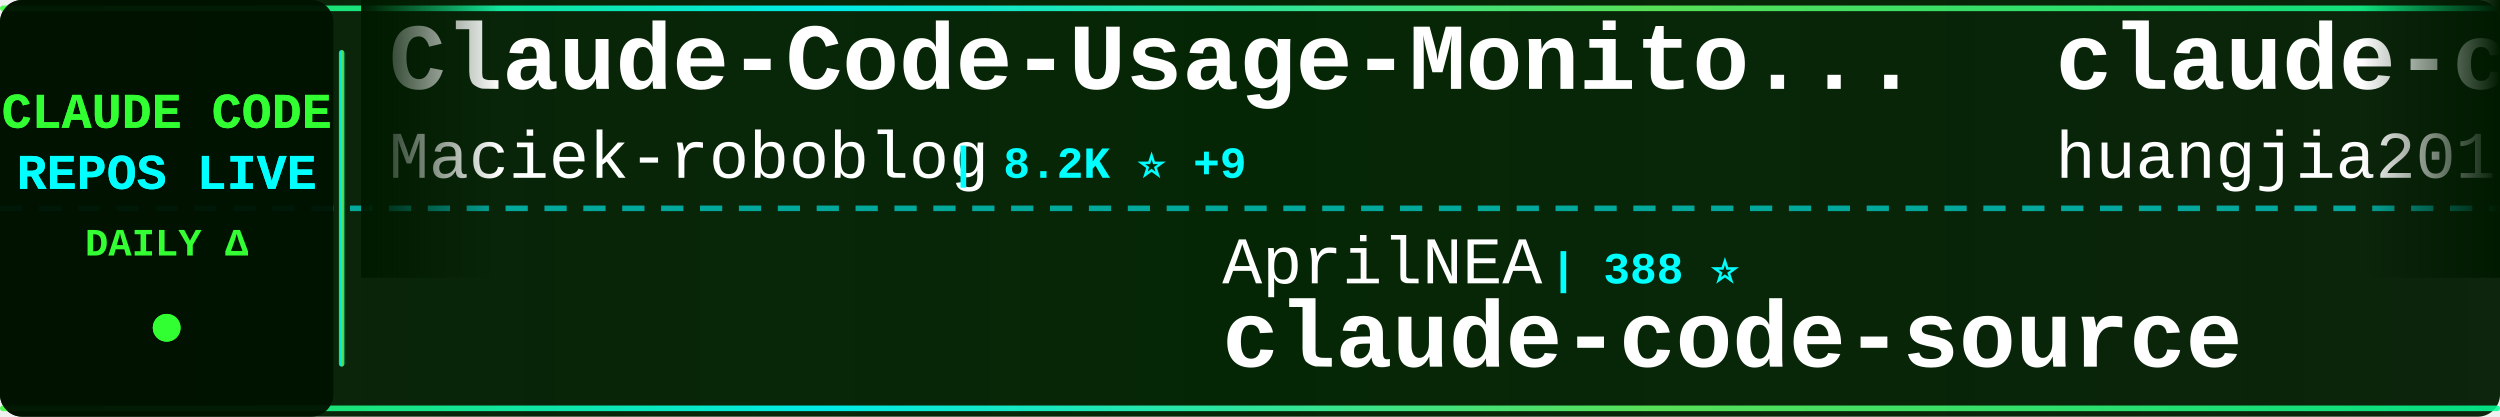
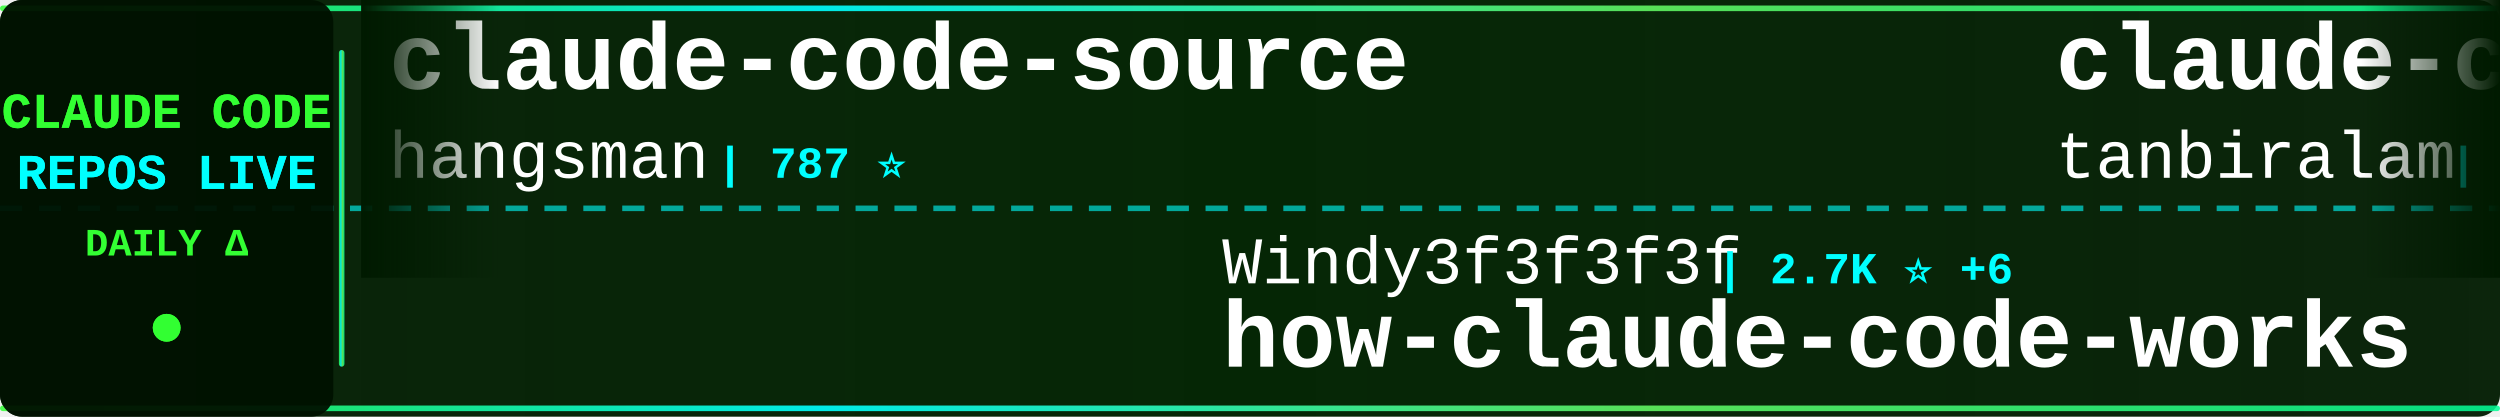
<svg xmlns="http://www.w3.org/2000/svg" width="900" height="150">
  <defs>
    <linearGradient id="tickerBg" x1="0%" y1="0%" x2="100%" y2="0%">
      <stop offset="0%" style="stop-color:#001a00;stop-opacity:0.95" />
      <stop offset="50%" style="stop-color:#002200;stop-opacity:0.98" />
      <stop offset="100%" style="stop-color:#001a00;stop-opacity:0.95" />
    </linearGradient>
    <linearGradient id="borderGrad" x1="0%" y1="0%" x2="100%" y2="0%">
      <stop offset="0%" style="stop-color:#33ff33;stop-opacity:0.85">
        <animate attributeName="stop-opacity" values="0.85;1;0.85" dur="2s" repeatCount="indefinite" />
      </stop>
      <stop offset="33%" style="stop-color:#00ffff;stop-opacity:0.9">
        <animate attributeName="stop-opacity" values="0.9;1;0.9" dur="2.2s" repeatCount="indefinite" />
      </stop>
      <stop offset="66%" style="stop-color:#66ff66;stop-opacity:0.85">
        <animate attributeName="stop-opacity" values="0.85;1;0.85" dur="1.8s" repeatCount="indefinite" />
      </stop>
      <stop offset="100%" style="stop-color:#00ff99;stop-opacity:0.85">
        <animate attributeName="stop-opacity" values="0.85;1;0.85" dur="2s" repeatCount="indefinite" />
      </stop>
    </linearGradient>
    <filter id="textGlow">
      <feGaussianBlur stdDeviation="0.1" result="coloredBlur" />
      <feMerge>
        <feMergeNode in="coloredBlur" />
        <feMergeNode in="SourceGraphic" />
      </feMerge>
    </filter>
    <filter id="metricGlow">
      <feGaussianBlur stdDeviation="0.2" result="coloredBlur" />
      <feMerge>
        <feMergeNode in="coloredBlur" />
        <feMergeNode in="SourceGraphic" />
      </feMerge>
    </filter>
    <linearGradient id="leftFade" x1="0%" y1="0%" x2="100%" y2="0%">
      <stop offset="0%" style="stop-color:#001a00;stop-opacity:1" />
      <stop offset="100%" style="stop-color:#001a00;stop-opacity:0" />
    </linearGradient>
    <linearGradient id="rightFade" x1="0%" y1="0%" x2="100%" y2="0%">
      <stop offset="0%" style="stop-color:#001a00;stop-opacity:0" />
      <stop offset="100%" style="stop-color:#001a00;stop-opacity:1" />
    </linearGradient>
  </defs>
  <rect width="900" height="150" fill="url(#tickerBg)" rx="8" />
  <rect x="0" y="2" width="900" height="2" fill="url(#borderGrad)" rx="1" />
  <rect x="0" y="146" width="900" height="2" fill="url(#borderGrad)" rx="1" />
  <line x1="0" y1="75" x2="900" y2="75" stroke="#00ffff" stroke-width="2" stroke-dasharray="8 6" opacity="0.6" />
  <rect x="0" y="0" width="120" height="150" fill="#001100" opacity="0.95" rx="8" />
  <text x="60" y="46" font-family="'Courier New', monospace" font-size="18" font-weight="bold" fill="#33ff33" text-anchor="middle" filter="url(#textGlow)">
    CLAUDE CODE
  </text>
  <text x="60" y="68" font-family="'Courier New', monospace" font-size="18" font-weight="bold" fill="#00ffff" text-anchor="middle" filter="url(#textGlow)">
    REPOS LIVE
  </text>
  <text x="60" y="92" font-family="'Courier New', monospace" font-size="14" font-weight="bold" fill="#33ff33" text-anchor="middle">
    DAILY Δ
  </text>
  <circle cx="60" cy="118" r="5" fill="#33ff33" filter="url(#metricGlow)">
    <animate attributeName="r" values="4;6;4" dur="1.5s" repeatCount="indefinite" />
    <animate attributeName="opacity" values="0.6;1;0.6" dur="1.5s" repeatCount="indefinite" />
  </circle>
  <rect x="122" y="18" width="2" height="114" fill="url(#borderGrad)" rx="1" />
  <clipPath id="tickerClip">
    <rect x="130" y="0" width="770" height="150" />
  </clipPath>
  <g clip-path="url(#tickerClip)">
    <g id="tickerItems">
      <animateTransform attributeName="transform" attributeType="XML" type="translate" from="0 0" to="-3000 0" dur="54s" repeatCount="indefinite" />
      <g transform="translate(0, 0)">
-         <text x="140" y="32" font-family="'Courier New', monospace" font-size="34" font-weight="bold" fill="#ffffff">Claude-Code-Usage-Monito...</text>
-         <text x="140" y="64" font-family="'Courier New', monospace" font-size="24" font-weight="normal" fill="#ffffff" opacity="1.0">Maciek-roboblog</text>
-         <text x="342" y="64" font-family="'Courier New', monospace" font-size="16" font-weight="bold" fill="#00ffff"> | 8.2K ⭐ +9</text>
+         <text x="140" y="32" font-family="'Courier New', monospace" font-size="34" font-weight="bold" fill="#ffffff">claude-code-source</text>
+         <text x="140" y="64" font-family="'Courier New', monospace" font-size="24" font-weight="normal" fill="#ffffff" opacity="1.0">hangsman</text>
+         <text x="258" y="64" font-family="'Courier New', monospace" font-size="16" font-weight="bold" fill="#00ffff"> | 787 ⭐</text>
      </g>
      <g transform="translate(300, 0)">
-         <text x="140" y="102" font-family="'Courier New', monospace" font-size="24" font-weight="normal" fill="#ffffff" opacity="1.0">AprilNEA</text>
-         <text x="258" y="102" font-family="'Courier New', monospace" font-size="16" font-weight="bold" fill="#00ffff"> | 388 ⭐</text>
-         <text x="140" y="132" font-family="'Courier New', monospace" font-size="34" font-weight="bold" fill="#ffffff">claude-code-source</text>
+         <text x="140" y="102" font-family="'Courier New', monospace" font-size="24" font-weight="normal" fill="#ffffff" opacity="1.0">Windy3f3f3f3f</text>
+         <text x="318" y="102" font-family="'Courier New', monospace" font-size="16" font-weight="bold" fill="#00ffff"> | 2.7K ⭐ +6</text>
+         <text x="140" y="132" font-family="'Courier New', monospace" font-size="34" font-weight="bold" fill="#ffffff">how-claude-code-works</text>
      </g>
      <g transform="translate(600, 0)">
-         <text x="140" y="32" font-family="'Courier New', monospace" font-size="34" font-weight="bold" fill="#ffffff">claude-code-engineering</text>
-         <text x="140" y="64" font-family="'Courier New', monospace" font-size="24" font-weight="normal" fill="#ffffff" opacity="1.0">huangjia2019</text>
-         <text x="306" y="64" font-family="'Courier New', monospace" font-size="16" font-weight="bold" fill="#00ffff"> | 863 ⭐ +2</text>
+         <text x="140" y="32" font-family="'Courier New', monospace" font-size="34" font-weight="bold" fill="#ffffff">claude-code</text>
+         <text x="140" y="64" font-family="'Courier New', monospace" font-size="24" font-weight="normal" fill="#ffffff" opacity="1.0">tanbiralam</text>
+         <text x="282" y="64" font-family="'Courier New', monospace" font-size="16" font-weight="bold" fill="#00ffff"> | 1.9K ⭐ +7</text>
      </g>
      <g transform="translate(900, 0)">
-         <text x="140" y="102" font-family="'Courier New', monospace" font-size="24" font-weight="normal" fill="#ffffff" opacity="1.0">VineeTagarwaL-code</text>
-         <text x="378" y="102" font-family="'Courier New', monospace" font-size="16" font-weight="bold" fill="#00ffff"> | 276 ⭐</text>
-         <text x="140" y="132" font-family="'Courier New', monospace" font-size="34" font-weight="bold" fill="#ffffff">claude-code</text>
+         <text x="140" y="102" font-family="'Courier New', monospace" font-size="24" font-weight="normal" fill="#ffffff" opacity="1.0">disler</text>
+         <text x="234" y="102" font-family="'Courier New', monospace" font-size="16" font-weight="bold" fill="#00ffff"> | 3.8K ⭐ +5</text>
+         <text x="140" y="132" font-family="'Courier New', monospace" font-size="34" font-weight="bold" fill="#ffffff">claude-code-hooks-master...</text>
      </g>
      <g transform="translate(1200, 0)">
-         <text x="140" y="32" font-family="'Courier New', monospace" font-size="34" font-weight="bold" fill="#ffffff">claude-code</text>
-         <text x="140" y="64" font-family="'Courier New', monospace" font-size="24" font-weight="normal" fill="#ffffff" opacity="1.0">RishabhK103</text>
-         <text x="294" y="64" font-family="'Courier New', monospace" font-size="16" font-weight="bold" fill="#00ffff"> | 94 ⭐ +3</text>
+         <text x="140" y="32" font-family="'Courier New', monospace" font-size="34" font-weight="bold" fill="#ffffff">claude-code-best-practic...</text>
+         <text x="140" y="64" font-family="'Courier New', monospace" font-size="24" font-weight="normal" fill="#ffffff" opacity="1.0">shanraisshan</text>
+         <text x="306" y="64" font-family="'Courier New', monospace" font-size="16" font-weight="bold" fill="#00ffff"> | 58.7K ⭐ +281</text>
      </g>
      <g transform="translate(1500, 0)">
-         <text x="140" y="102" font-family="'Courier New', monospace" font-size="24" font-weight="normal" fill="#ffffff" opacity="1.0">catlog22</text>
-         <text x="258" y="102" font-family="'Courier New', monospace" font-size="16" font-weight="bold" fill="#00ffff"> | 2.1K ⭐ +2</text>
-         <text x="140" y="132" font-family="'Courier New', monospace" font-size="34" font-weight="bold" fill="#ffffff">Claude-Code-Workflow</text>
+         <text x="140" y="102" font-family="'Courier New', monospace" font-size="24" font-weight="normal" fill="#ffffff" opacity="1.0">SeemSeam</text>
+         <text x="258" y="102" font-family="'Courier New', monospace" font-size="16" font-weight="bold" fill="#00ffff"> | 3.1K ⭐ +15</text>
+         <text x="140" y="132" font-family="'Courier New', monospace" font-size="34" font-weight="bold" fill="#ffffff">claude_codex_bridge</text>
      </g>
      <g transform="translate(1800, 0)">
-         <text x="140" y="32" font-family="'Courier New', monospace" font-size="34" font-weight="bold" fill="#ffffff">claude-code-showcase</text>
-         <text x="140" y="64" font-family="'Courier New', monospace" font-size="24" font-weight="normal" fill="#ffffff" opacity="1.0">ChrisWiles</text>
-         <text x="282" y="64" font-family="'Courier New', monospace" font-size="16" font-weight="bold" fill="#00ffff"> | 6.0K ⭐ +4</text>
+         <text x="140" y="32" font-family="'Courier New', monospace" font-size="34" font-weight="bold" fill="#ffffff">claude-code</text>
+         <text x="140" y="64" font-family="'Courier New', monospace" font-size="24" font-weight="normal" fill="#ffffff" opacity="1.0">jarmuine</text>
+         <text x="258" y="64" font-family="'Courier New', monospace" font-size="16" font-weight="bold" fill="#00ffff"> | 2.2K ⭐ +2</text>
      </g>
      <g transform="translate(2100, 0)">
-         <text x="140" y="102" font-family="'Courier New', monospace" font-size="24" font-weight="normal" fill="#ffffff" opacity="1.0">anthropics</text>
-         <text x="282" y="102" font-family="'Courier New', monospace" font-size="16" font-weight="bold" fill="#00ffff"> | 153.6K ⭐ +358</text>
-         <text x="140" y="132" font-family="'Courier New', monospace" font-size="34" font-weight="bold" fill="#ffffff">skills</text>
+         <text x="140" y="102" font-family="'Courier New', monospace" font-size="24" font-weight="normal" fill="#ffffff" opacity="1.0">feiskyer</text>
+         <text x="258" y="102" font-family="'Courier New', monospace" font-size="16" font-weight="bold" fill="#00ffff"> | 1.6K ⭐ +2</text>
+         <text x="140" y="132" font-family="'Courier New', monospace" font-size="34" font-weight="bold" fill="#ffffff">claude-code-settings</text>
      </g>
      <g transform="translate(2400, 0)">
-         <text x="140" y="32" font-family="'Courier New', monospace" font-size="34" font-weight="bold" fill="#ffffff">claude-code-action</text>
-         <text x="140" y="64" font-family="'Courier New', monospace" font-size="24" font-weight="normal" fill="#ffffff" opacity="1.0">anthropics</text>
-         <text x="282" y="64" font-family="'Courier New', monospace" font-size="16" font-weight="bold" fill="#00ffff"> | 8.1K ⭐ +10</text>
+         <text x="140" y="32" font-family="'Courier New', monospace" font-size="34" font-weight="bold" fill="#ffffff">claude-code-hub</text>
+         <text x="140" y="64" font-family="'Courier New', monospace" font-size="24" font-weight="normal" fill="#ffffff" opacity="1.0">ding113</text>
+         <text x="246" y="64" font-family="'Courier New', monospace" font-size="16" font-weight="bold" fill="#00ffff"> | 3.1K ⭐ +8</text>
      </g>
      <g transform="translate(2700, 0)">
-         <text x="140" y="102" font-family="'Courier New', monospace" font-size="24" font-weight="normal" fill="#ffffff" opacity="1.0">Yuyz0112</text>
-         <text x="258" y="102" font-family="'Courier New', monospace" font-size="16" font-weight="bold" fill="#00ffff"> | 2.4K ⭐</text>
-         <text x="140" y="132" font-family="'Courier New', monospace" font-size="34" font-weight="bold" fill="#ffffff">claude-code-reverse</text>
+         <text x="140" y="102" font-family="'Courier New', monospace" font-size="24" font-weight="normal" fill="#ffffff" opacity="1.0">fuergaosi233</text>
+         <text x="306" y="102" font-family="'Courier New', monospace" font-size="16" font-weight="bold" fill="#00ffff"> | 2.7K ⭐ +3</text>
+         <text x="140" y="132" font-family="'Courier New', monospace" font-size="34" font-weight="bold" fill="#ffffff">claude-code-proxy</text>
      </g>
      <g transform="translate(3000, 0)">
-         <text x="140" y="32" font-family="'Courier New', monospace" font-size="34" font-weight="bold" fill="#ffffff">Claude-Code-Usage-Monito...</text>
-         <text x="140" y="64" font-family="'Courier New', monospace" font-size="24" font-weight="normal" fill="#ffffff" opacity="1.0">Maciek-roboblog</text>
-         <text x="342" y="64" font-family="'Courier New', monospace" font-size="16" font-weight="bold" fill="#00ffff"> | 8.2K ⭐ +9</text>
+         <text x="140" y="32" font-family="'Courier New', monospace" font-size="34" font-weight="bold" fill="#ffffff">claude-code-source</text>
+         <text x="140" y="64" font-family="'Courier New', monospace" font-size="24" font-weight="normal" fill="#ffffff" opacity="1.0">hangsman</text>
+         <text x="258" y="64" font-family="'Courier New', monospace" font-size="16" font-weight="bold" fill="#00ffff"> | 787 ⭐</text>
      </g>
      <g transform="translate(3300, 0)">
-         <text x="140" y="102" font-family="'Courier New', monospace" font-size="24" font-weight="normal" fill="#ffffff" opacity="1.0">AprilNEA</text>
-         <text x="258" y="102" font-family="'Courier New', monospace" font-size="16" font-weight="bold" fill="#00ffff"> | 388 ⭐</text>
-         <text x="140" y="132" font-family="'Courier New', monospace" font-size="34" font-weight="bold" fill="#ffffff">claude-code-source</text>
+         <text x="140" y="102" font-family="'Courier New', monospace" font-size="24" font-weight="normal" fill="#ffffff" opacity="1.0">Windy3f3f3f3f</text>
+         <text x="318" y="102" font-family="'Courier New', monospace" font-size="16" font-weight="bold" fill="#00ffff"> | 2.7K ⭐ +6</text>
+         <text x="140" y="132" font-family="'Courier New', monospace" font-size="34" font-weight="bold" fill="#ffffff">how-claude-code-works</text>
      </g>
      <g transform="translate(3600, 0)">
-         <text x="140" y="32" font-family="'Courier New', monospace" font-size="34" font-weight="bold" fill="#ffffff">claude-code-engineering</text>
-         <text x="140" y="64" font-family="'Courier New', monospace" font-size="24" font-weight="normal" fill="#ffffff" opacity="1.0">huangjia2019</text>
-         <text x="306" y="64" font-family="'Courier New', monospace" font-size="16" font-weight="bold" fill="#00ffff"> | 863 ⭐ +2</text>
+         <text x="140" y="32" font-family="'Courier New', monospace" font-size="34" font-weight="bold" fill="#ffffff">claude-code</text>
+         <text x="140" y="64" font-family="'Courier New', monospace" font-size="24" font-weight="normal" fill="#ffffff" opacity="1.0">tanbiralam</text>
+         <text x="282" y="64" font-family="'Courier New', monospace" font-size="16" font-weight="bold" fill="#00ffff"> | 1.9K ⭐ +7</text>
      </g>
      <g transform="translate(3900, 0)">
-         <text x="140" y="102" font-family="'Courier New', monospace" font-size="24" font-weight="normal" fill="#ffffff" opacity="1.0">VineeTagarwaL-code</text>
-         <text x="378" y="102" font-family="'Courier New', monospace" font-size="16" font-weight="bold" fill="#00ffff"> | 276 ⭐</text>
-         <text x="140" y="132" font-family="'Courier New', monospace" font-size="34" font-weight="bold" fill="#ffffff">claude-code</text>
+         <text x="140" y="102" font-family="'Courier New', monospace" font-size="24" font-weight="normal" fill="#ffffff" opacity="1.0">disler</text>
+         <text x="234" y="102" font-family="'Courier New', monospace" font-size="16" font-weight="bold" fill="#00ffff"> | 3.8K ⭐ +5</text>
+         <text x="140" y="132" font-family="'Courier New', monospace" font-size="34" font-weight="bold" fill="#ffffff">claude-code-hooks-master...</text>
      </g>
    </g>
  </g>
  <rect x="130" y="0" width="50" height="100" fill="url(#leftFade)" />
  <rect x="850" y="0" width="50" height="100" fill="url(#rightFade)" />
</svg>
